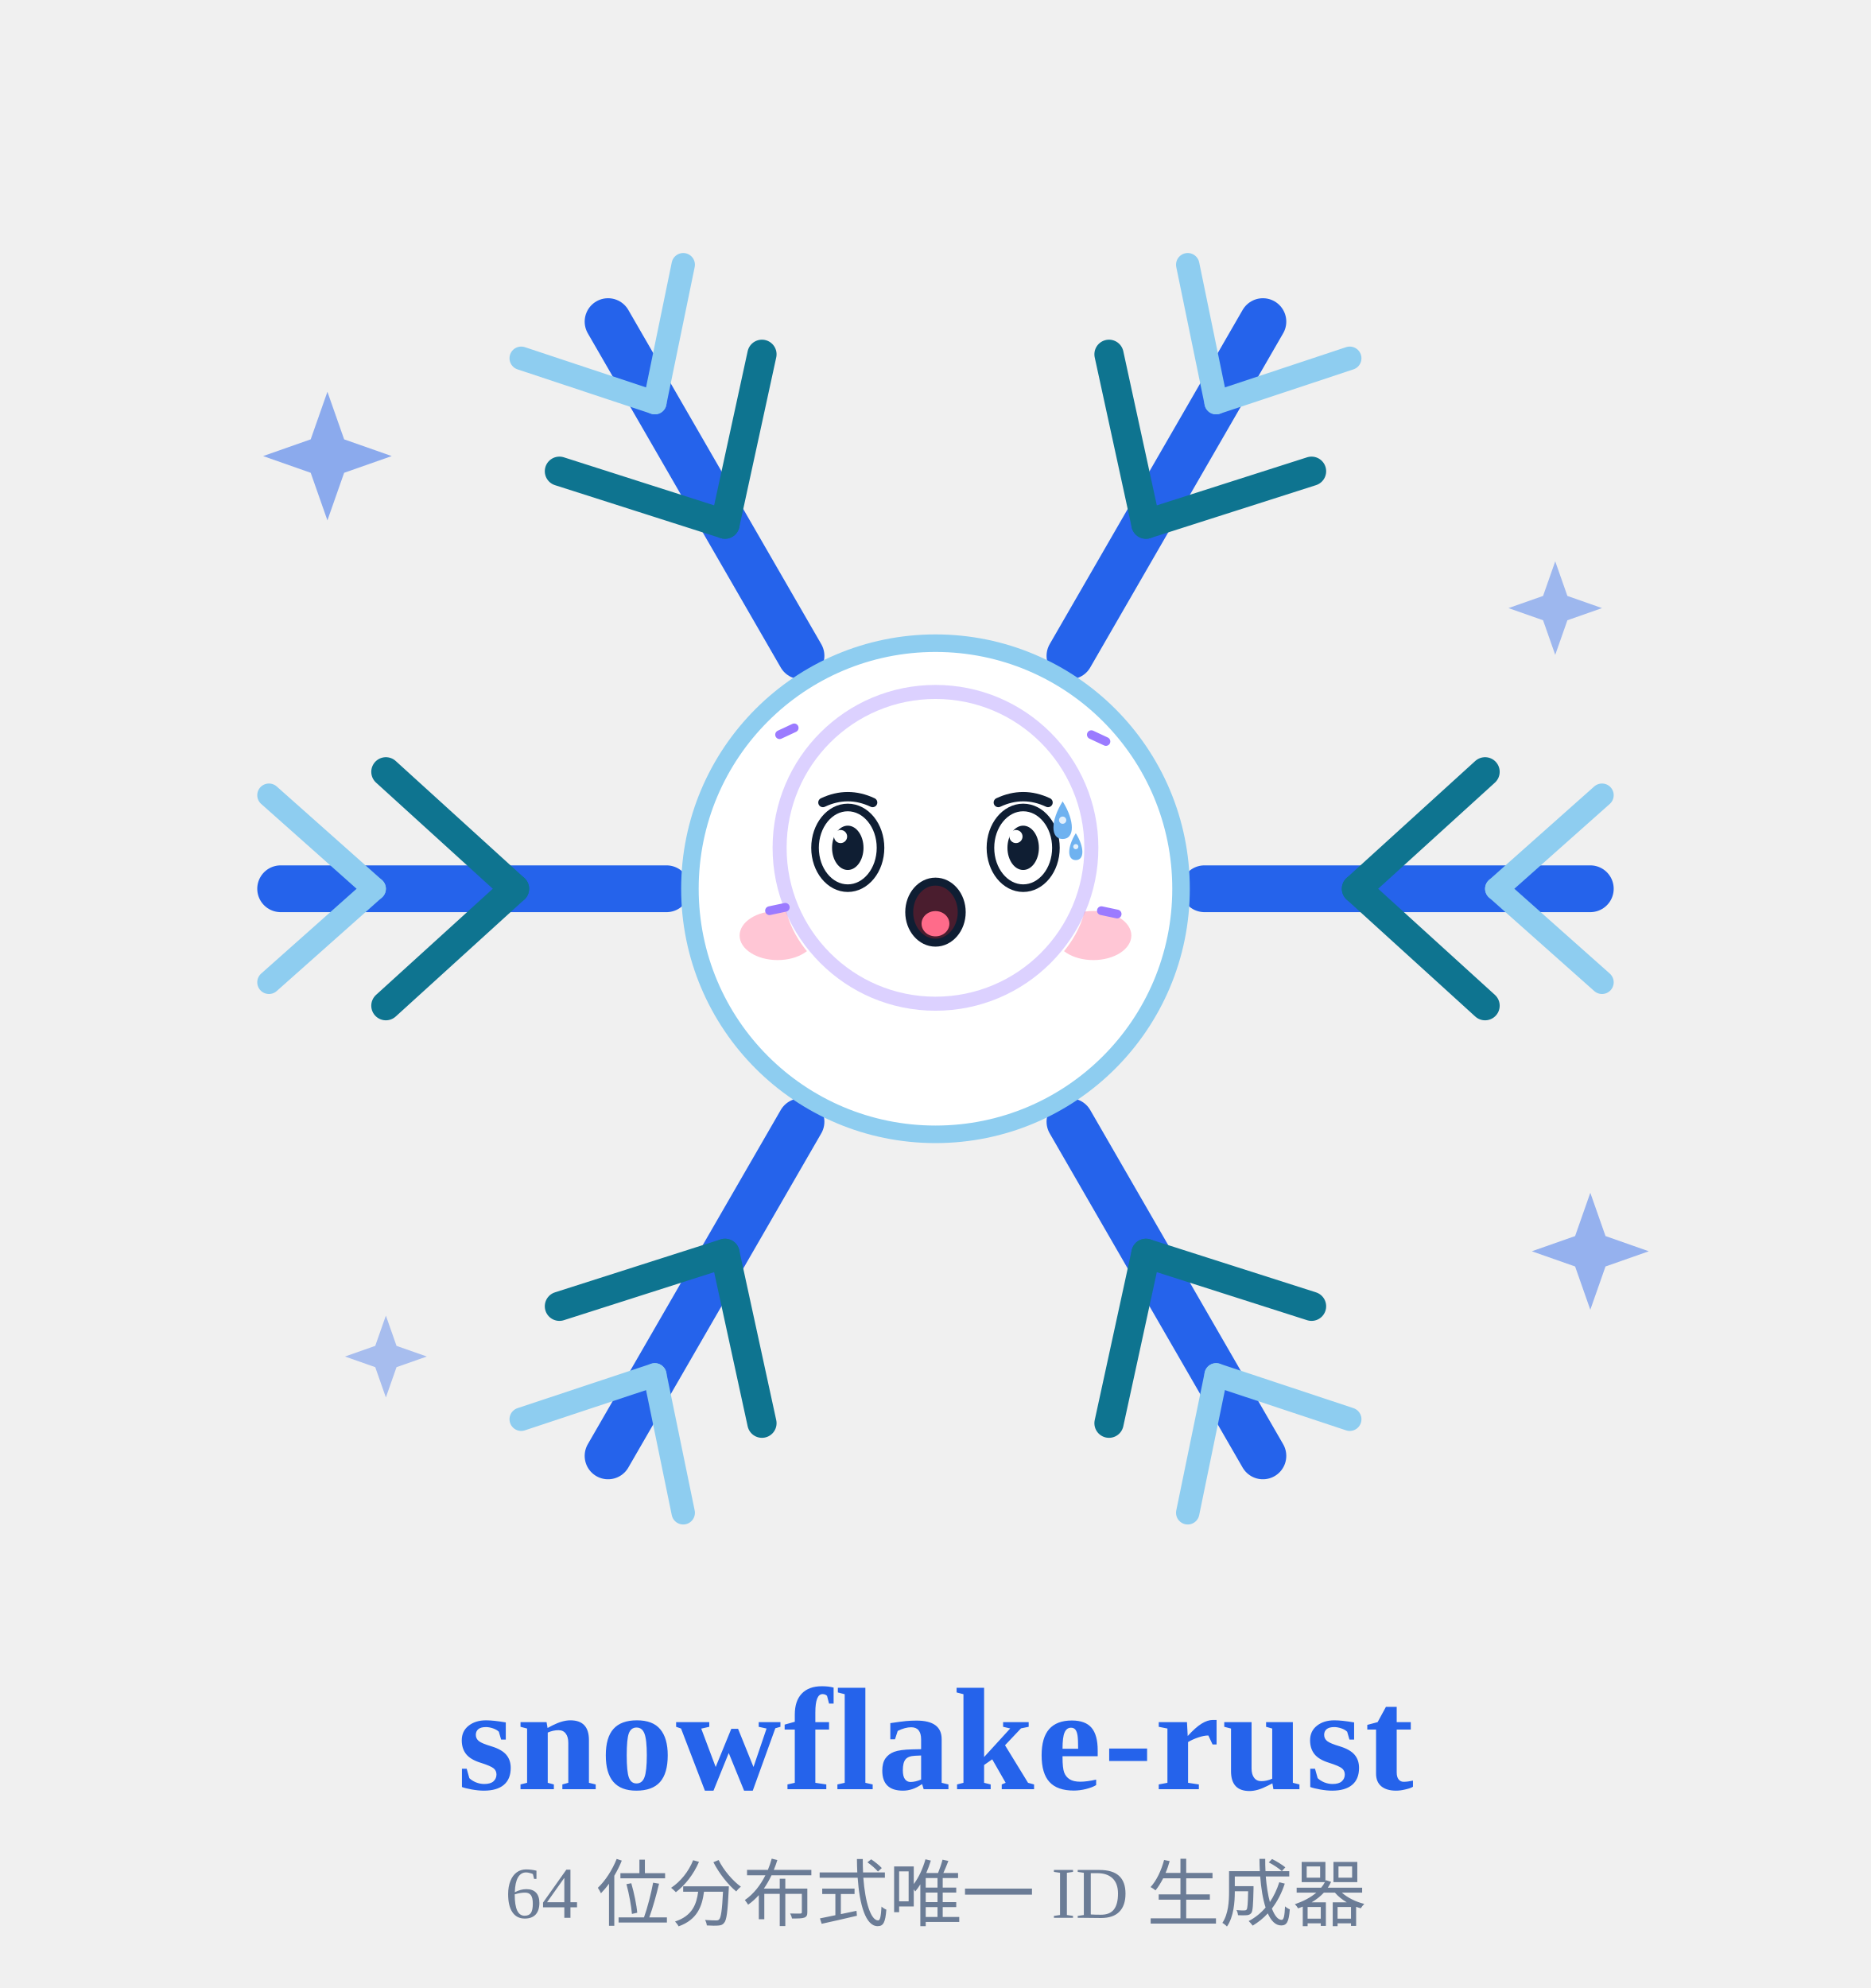
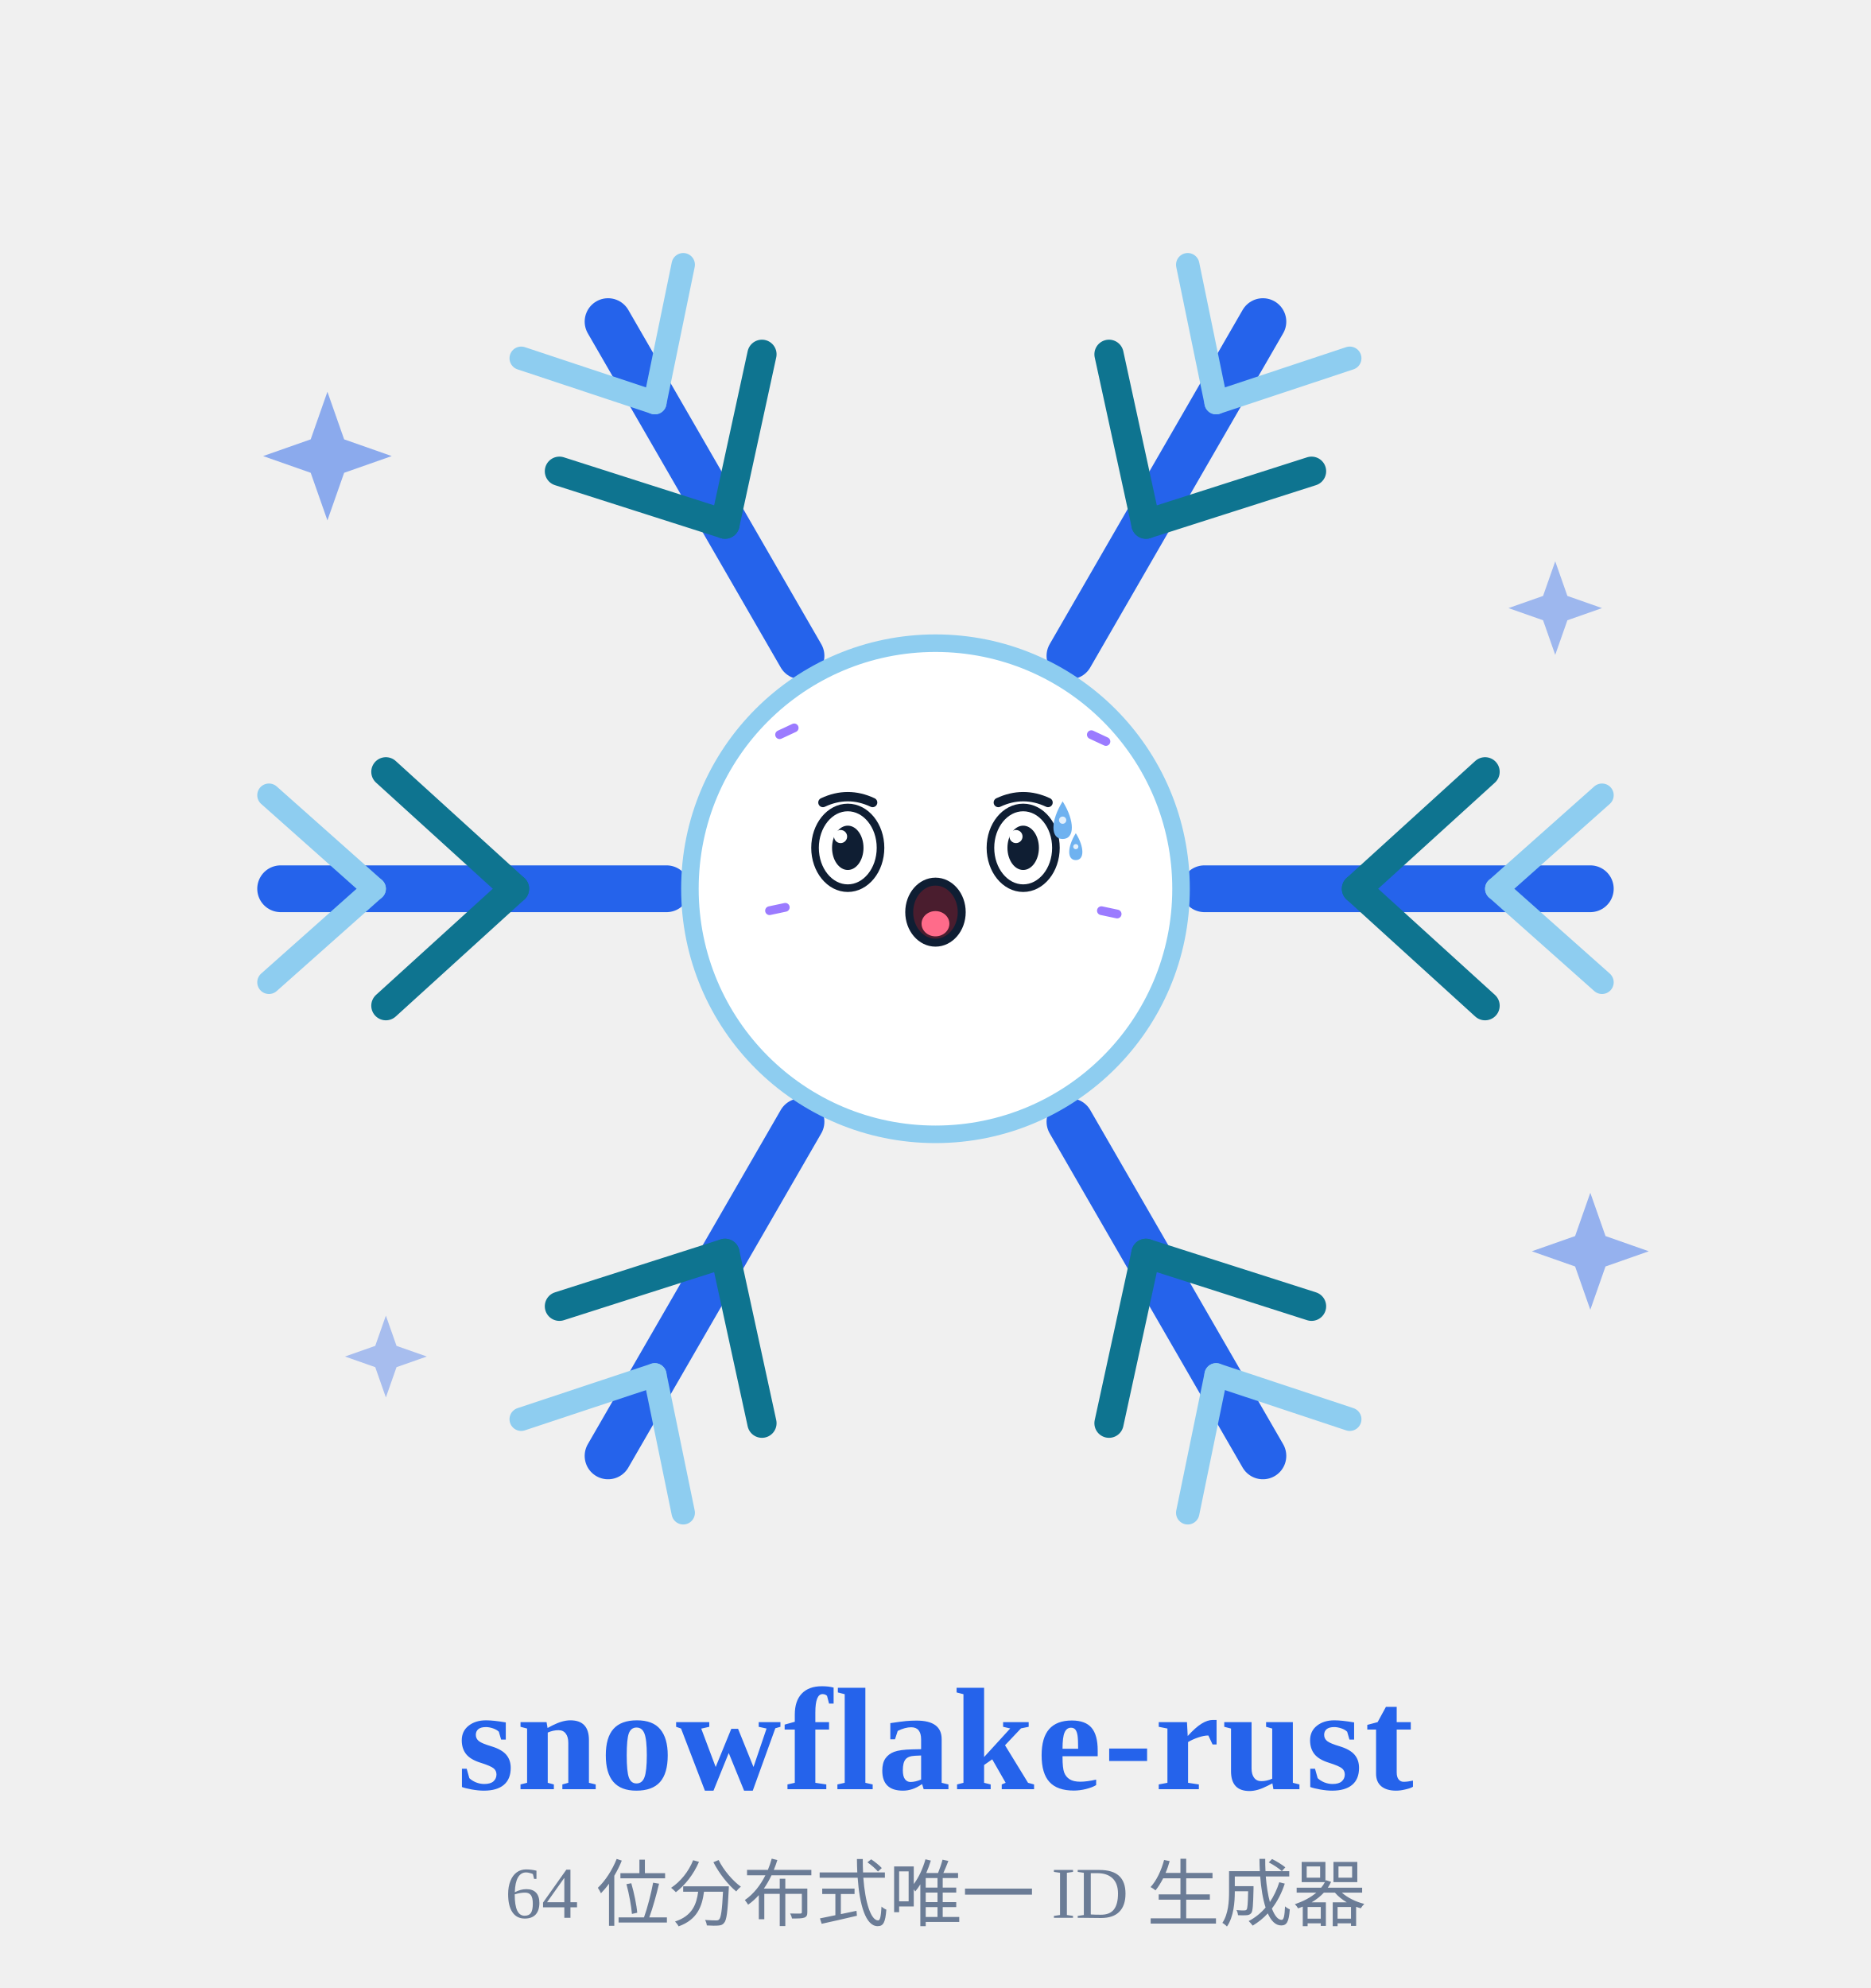
<svg xmlns="http://www.w3.org/2000/svg" viewBox="0 0 320 340" width="88" height="93.5" role="img" aria-label="雪花精灵 · 惊恐 Terrified">
  <style>
.ex-motion { animation: ex-tremble 0.18s ease-in-out infinite; transform-box: fill-box; transform-origin: 50% 50%; }
.ex-anim-tear { animation: ex-tear 1.8s ease-in infinite; transform-box: fill-box; transform-origin: center; }
.ex-anim-sweat { animation: ex-tear 1.5s ease-in infinite; transform-box: fill-box; transform-origin: center; }
.ex-anim-heart { animation: ex-heart 2.2s ease-out infinite; transform-box: fill-box; transform-origin: center; }
.ex-anim-spark { animation: ex-spark 1.9s ease-in-out infinite; transform-box: fill-box; transform-origin: center; }
.ex-anim-rain { animation: ex-rain 1.4s linear infinite; transform-box: fill-box; transform-origin: center; }
.ex-anim-confetti { animation: ex-confetti 2.4s linear infinite; transform-box: fill-box; transform-origin: center; }
.ex-anim-pulse { animation: ex-pulse 1.6s ease-in-out infinite; transform-box: fill-box; transform-origin: center; }
.ex-anim-knock { animation: ex-knock 0.55s ease-in-out infinite; transform-box: fill-box; transform-origin: center; }
.ex-anim-knockline { animation: ex-knockline 0.55s ease-out infinite; transform-box: fill-box; transform-origin: center; }
.ex-anim-palm { animation: ex-palm 0.9s ease-in-out infinite; transform-box: fill-box; transform-origin: center; }
.ex-anim-steam { animation: ex-steam 1.8s ease-out infinite; transform-box: fill-box; transform-origin: center; }
.ex-anim-shock { animation: ex-shock 0.5s ease-in-out infinite; transform-box: fill-box; transform-origin: center; }
.ex-anim-please { animation: ex-please 1.4s ease-in-out infinite; transform-box: fill-box; transform-origin: center; }
.ex-anim-drift { animation: ex-drift 4.5s ease-in-out infinite; transform-box: fill-box; transform-origin: center; }
@keyframes ex-tremble { 0%,100% { transform: translate(0,0); } 25% { transform: translate(-1.6px,0.88px); } 50% { transform: translate(1.6px,-0.88px); } 75% { transform: translate(-1.28px,0.88px); } }
@keyframes ex-tear { 0% { transform: translateY(0); opacity: 0; } 18% { opacity: 1; } 100% { transform: translateY(8px); opacity: 0; } }
@keyframes ex-heart { 0% { transform: translateY(0) scale(.65); opacity: 0; } 20% { opacity: 1; } 100% { transform: translateY(-10px) scale(1.15); opacity: 0; } }
@keyframes ex-spark { 0%,100% { transform: scale(.6) rotate(0deg); opacity: .3; } 50% { transform: scale(1.15) rotate(25deg); opacity: 1; } }
@keyframes ex-rain { 0% { transform: translateY(0); opacity: 0; } 20% { opacity: 1; } 100% { transform: translateY(8px); opacity: 0; } }
@keyframes ex-confetti { 0% { transform: translateY(-4px) rotate(0deg); opacity: 1; } 100% { transform: translateY(14px) rotate(200deg); opacity: 0; } }
@keyframes ex-pulse { 0%,100% { transform: scale(1); opacity: .35; } 50% { transform: scale(1.18); opacity: .7; } }
@keyframes ex-knock { 0%,100% { transform: translateX(3px); } 35% { transform: translateX(0); } }
@keyframes ex-knockline { 0%,100% { transform: scaleX(.6); opacity: .35; } 35% { transform: scaleX(1); opacity: 1; } }
@keyframes ex-palm { 0%,100% { transform: translateY(0) rotate(0deg); } 50% { transform: translateY(-1px) rotate(-4deg); } }
@keyframes ex-steam { 0% { transform: translateY(0); opacity: .7; } 100% { transform: translateY(-7px); opacity: 0; } }
@keyframes ex-shock { 0%,100% { transform: scaleX(.7); opacity: .4; } 50% { transform: scaleX(1.25); opacity: 1; } }
@keyframes ex-please { 0%,100% { transform: translateY(0); } 50% { transform: translateY(-1.5px); } }
@keyframes ex-drift { 0%,100% { transform: translateY(0); } 50% { transform: translateY(-1.5px); } }
@media (prefers-reduced-motion: reduce) {
  .ex-motion, [class*="ex-anim-"] { animation: none !important; }
}
</style>
  <g class="ex-motion ex-terrified">
    <g class="ex-base">
      <defs>
</defs>
      <g opacity="0.9">
        <path d="M56,67 L58.86,75.14 L67,78 L58.86,80.86 L56,89 L53.14,80.86 L45,78 L53.14,75.14 Z" fill="#2563eb" opacity="0.55" />
        <path d="M266,96 L268.08,101.92 L274,104 L268.08,106.08 L266,112 L263.92,106.08 L258,104 L263.92,101.92 Z" fill="#2563eb" opacity="0.45" />
        <path d="M66,225 L67.82,230.18 L73,232 L67.82,233.82 L66,239 L64.18,233.82 L59,232 L64.18,230.18 Z" fill="#2563eb" opacity="0.4" />
        <path d="M272,204 L274.6,211.4 L282,214 L274.6,216.6 L272,224 L269.4,216.6 L262,214 L269.4,211.4 Z" fill="#2563eb" opacity="0.5" />
      </g>
      <g>
        <g transform="rotate(0 160 152)">
          <line x1="206.0" y1="152.0" x2="272.0" y2="152.0" stroke="#2563eb" stroke-width="8" stroke-linecap="round" />
          <line x1="232.0" y1="152.0" x2="254.0" y2="132.0" stroke="#0e7490" stroke-width="5" stroke-linecap="round" />
          <line x1="232.0" y1="152.0" x2="254.0" y2="172.0" stroke="#0e7490" stroke-width="5" stroke-linecap="round" />
          <line x1="256.0" y1="152.0" x2="274.0" y2="136.0" stroke="#8ecdf0" stroke-width="4" stroke-linecap="round" />
          <line x1="256.0" y1="152.0" x2="274.0" y2="168.0" stroke="#8ecdf0" stroke-width="4" stroke-linecap="round" />
        </g>
        <g transform="rotate(60 160 152)">
          <line x1="206.0" y1="152.0" x2="272.0" y2="152.0" stroke="#2563eb" stroke-width="8" stroke-linecap="round" />
          <line x1="232.0" y1="152.0" x2="254.0" y2="132.0" stroke="#0e7490" stroke-width="5" stroke-linecap="round" />
          <line x1="232.0" y1="152.0" x2="254.0" y2="172.0" stroke="#0e7490" stroke-width="5" stroke-linecap="round" />
          <line x1="256.0" y1="152.0" x2="274.0" y2="136.0" stroke="#8ecdf0" stroke-width="4" stroke-linecap="round" />
          <line x1="256.0" y1="152.0" x2="274.0" y2="168.0" stroke="#8ecdf0" stroke-width="4" stroke-linecap="round" />
        </g>
        <g transform="rotate(120 160 152)">
          <line x1="206.0" y1="152.0" x2="272.0" y2="152.0" stroke="#2563eb" stroke-width="8" stroke-linecap="round" />
          <line x1="232.0" y1="152.0" x2="254.0" y2="132.0" stroke="#0e7490" stroke-width="5" stroke-linecap="round" />
          <line x1="232.0" y1="152.0" x2="254.0" y2="172.0" stroke="#0e7490" stroke-width="5" stroke-linecap="round" />
          <line x1="256.0" y1="152.0" x2="274.0" y2="136.0" stroke="#8ecdf0" stroke-width="4" stroke-linecap="round" />
          <line x1="256.0" y1="152.0" x2="274.0" y2="168.0" stroke="#8ecdf0" stroke-width="4" stroke-linecap="round" />
        </g>
        <g transform="rotate(180 160 152)">
          <line x1="206.0" y1="152.0" x2="272.0" y2="152.0" stroke="#2563eb" stroke-width="8" stroke-linecap="round" />
          <line x1="232.0" y1="152.0" x2="254.0" y2="132.0" stroke="#0e7490" stroke-width="5" stroke-linecap="round" />
          <line x1="232.0" y1="152.0" x2="254.0" y2="172.0" stroke="#0e7490" stroke-width="5" stroke-linecap="round" />
          <line x1="256.0" y1="152.0" x2="274.0" y2="136.0" stroke="#8ecdf0" stroke-width="4" stroke-linecap="round" />
          <line x1="256.0" y1="152.0" x2="274.0" y2="168.0" stroke="#8ecdf0" stroke-width="4" stroke-linecap="round" />
        </g>
        <g transform="rotate(240 160 152)">
          <line x1="206.0" y1="152.0" x2="272.0" y2="152.0" stroke="#2563eb" stroke-width="8" stroke-linecap="round" />
          <line x1="232.0" y1="152.0" x2="254.0" y2="132.0" stroke="#0e7490" stroke-width="5" stroke-linecap="round" />
          <line x1="232.0" y1="152.0" x2="254.0" y2="172.0" stroke="#0e7490" stroke-width="5" stroke-linecap="round" />
          <line x1="256.0" y1="152.0" x2="274.0" y2="136.0" stroke="#8ecdf0" stroke-width="4" stroke-linecap="round" />
          <line x1="256.0" y1="152.0" x2="274.0" y2="168.0" stroke="#8ecdf0" stroke-width="4" stroke-linecap="round" />
        </g>
        <g transform="rotate(300 160 152)">
          <line x1="206.0" y1="152.0" x2="272.0" y2="152.0" stroke="#2563eb" stroke-width="8" stroke-linecap="round" />
          <line x1="232.0" y1="152.0" x2="254.0" y2="132.0" stroke="#0e7490" stroke-width="5" stroke-linecap="round" />
          <line x1="232.0" y1="152.0" x2="254.0" y2="172.0" stroke="#0e7490" stroke-width="5" stroke-linecap="round" />
          <line x1="256.0" y1="152.0" x2="274.0" y2="136.0" stroke="#8ecdf0" stroke-width="4" stroke-linecap="round" />
          <line x1="256.0" y1="152.0" x2="274.0" y2="168.0" stroke="#8ecdf0" stroke-width="4" stroke-linecap="round" />
        </g>
        <circle cx="160" cy="152" r="42" fill="#ffffff" stroke="#8ecdf0" stroke-width="3" />
-         <circle cx="145" cy="145" r="5" fill="#0f1e33" />
-         <circle cx="175" cy="145" r="5" fill="#0f1e33" />
-         <circle cx="146.8" cy="143.2" r="1.7" fill="#ffffff" />
-         <circle cx="176.8" cy="143.2" r="1.7" fill="#ffffff" />
-         <path d="M146,163 Q160,175 174,163" fill="none" stroke="#0f1e33" stroke-width="3.4" stroke-linecap="round" />
-         <ellipse cx="133" cy="160" rx="6.5" ry="4.2" fill="#ffb3c7" opacity="0.75" />
-         <ellipse cx="187" cy="160" rx="6.5" ry="4.2" fill="#ffb3c7" opacity="0.75" />
      </g>
      <text x="160" y="306" font-size="25.0" fill="#2563eb" font-weight="700" text-anchor="middle" letter-spacing="0.4">snowflake-rust</text>
      <text x="160" y="328" font-size="12.5" fill="#6b7c96" font-weight="400" text-anchor="middle">64 位分布式唯一 ID 生成器</text>
    </g>
    <g class="ex-face">
-       <ellipse cx="160" cy="152" rx="26" ry="20" fill="#FFFFFF" />
      <path d="M 140.75,137.25 Q 145,135.25 149.25,137.25" fill="none" stroke="#0F1E33" stroke-width="1.6" stroke-linecap="round" />
      <path d="M 170.75,137.25 Q 175,135.25 179.25,137.25" fill="none" stroke="#0F1E33" stroke-width="1.6" stroke-linecap="round" />
      <ellipse cx="145" cy="145" rx="5.6" ry="6.9" fill="#FFFFFF" stroke="#0F1E33" stroke-width="1.3" />
      <ellipse cx="145" cy="145" rx="2.69" ry="3.79" fill="#0F1E33" />
      <circle cx="143.77" cy="143.07" r="1.12" fill="#FFFFFF" />
      <ellipse cx="175" cy="145" rx="5.6" ry="6.9" fill="#FFFFFF" stroke="#0F1E33" stroke-width="1.3" />
      <ellipse cx="175" cy="145" rx="2.69" ry="3.79" fill="#0F1E33" />
      <circle cx="173.77" cy="143.07" r="1.12" fill="#FFFFFF" />
      <ellipse cx="160" cy="156" rx="4.49" ry="5.22" fill="#4A1D2E" stroke="#0F1E33" stroke-width="1.36" />
      <ellipse cx="160" cy="157.98" rx="2.38" ry="2.16" fill="#FF6B8A" />
      <g transform="translate(0 0)">
        <path class="ex-anim-sweat" style="animation-delay:0.2s" d="M 181.75,137.05 C 183.85,140.41 183.85,143.49 181.75,143.49 C 179.65,143.49 179.65,140.41 181.75,137.05 Z" fill="#6FB2F0" />
        <circle cx="181.75" cy="140.27" r="0.62" fill="#FFFFFF" opacity=".8" />
      </g>
      <g transform="translate(0 0)">
        <path class="ex-anim-sweat" style="animation-delay:0.2s" d="M 184,142.5 C 185.5,144.9 185.5,147.1 184,147.1 C 182.5,147.1 182.5,144.9 184,142.5 Z" fill="#6FB2F0" />
        <circle cx="184" cy="144.8" r="0.44" fill="#FFFFFF" opacity=".8" />
      </g>
-       <circle class="ex-anim-pulse" cx="160" cy="145" r="26.66" fill="none" stroke="#9B7BFF" stroke-width="2.4" opacity=".35" />
      <g transform="translate(133.34 125.65) rotate(-25)">
        <path class="ex-anim-shock" style="animation-delay:0.0s" d="M 0 0 L 2.75 0" stroke="#9B7BFF" stroke-width="1.5" stroke-linecap="round" />
      </g>
      <g transform="translate(186.66 125.65) rotate(25)">
        <path class="ex-anim-shock" style="animation-delay:0.08s" d="M 0 0 L 2.75 0" stroke="#9B7BFF" stroke-width="1.5" stroke-linecap="round" />
      </g>
      <g transform="translate(131.62 155.75) rotate(-12)">
        <path class="ex-anim-shock" style="animation-delay:0.16s" d="M 0 0 L 2.75 0" stroke="#9B7BFF" stroke-width="1.5" stroke-linecap="round" />
      </g>
      <g transform="translate(188.38 155.75) rotate(12)">
        <path class="ex-anim-shock" style="animation-delay:0.24s" d="M 0 0 L 2.75 0" stroke="#9B7BFF" stroke-width="1.5" stroke-linecap="round" />
      </g>
    </g>
  </g>
</svg>
